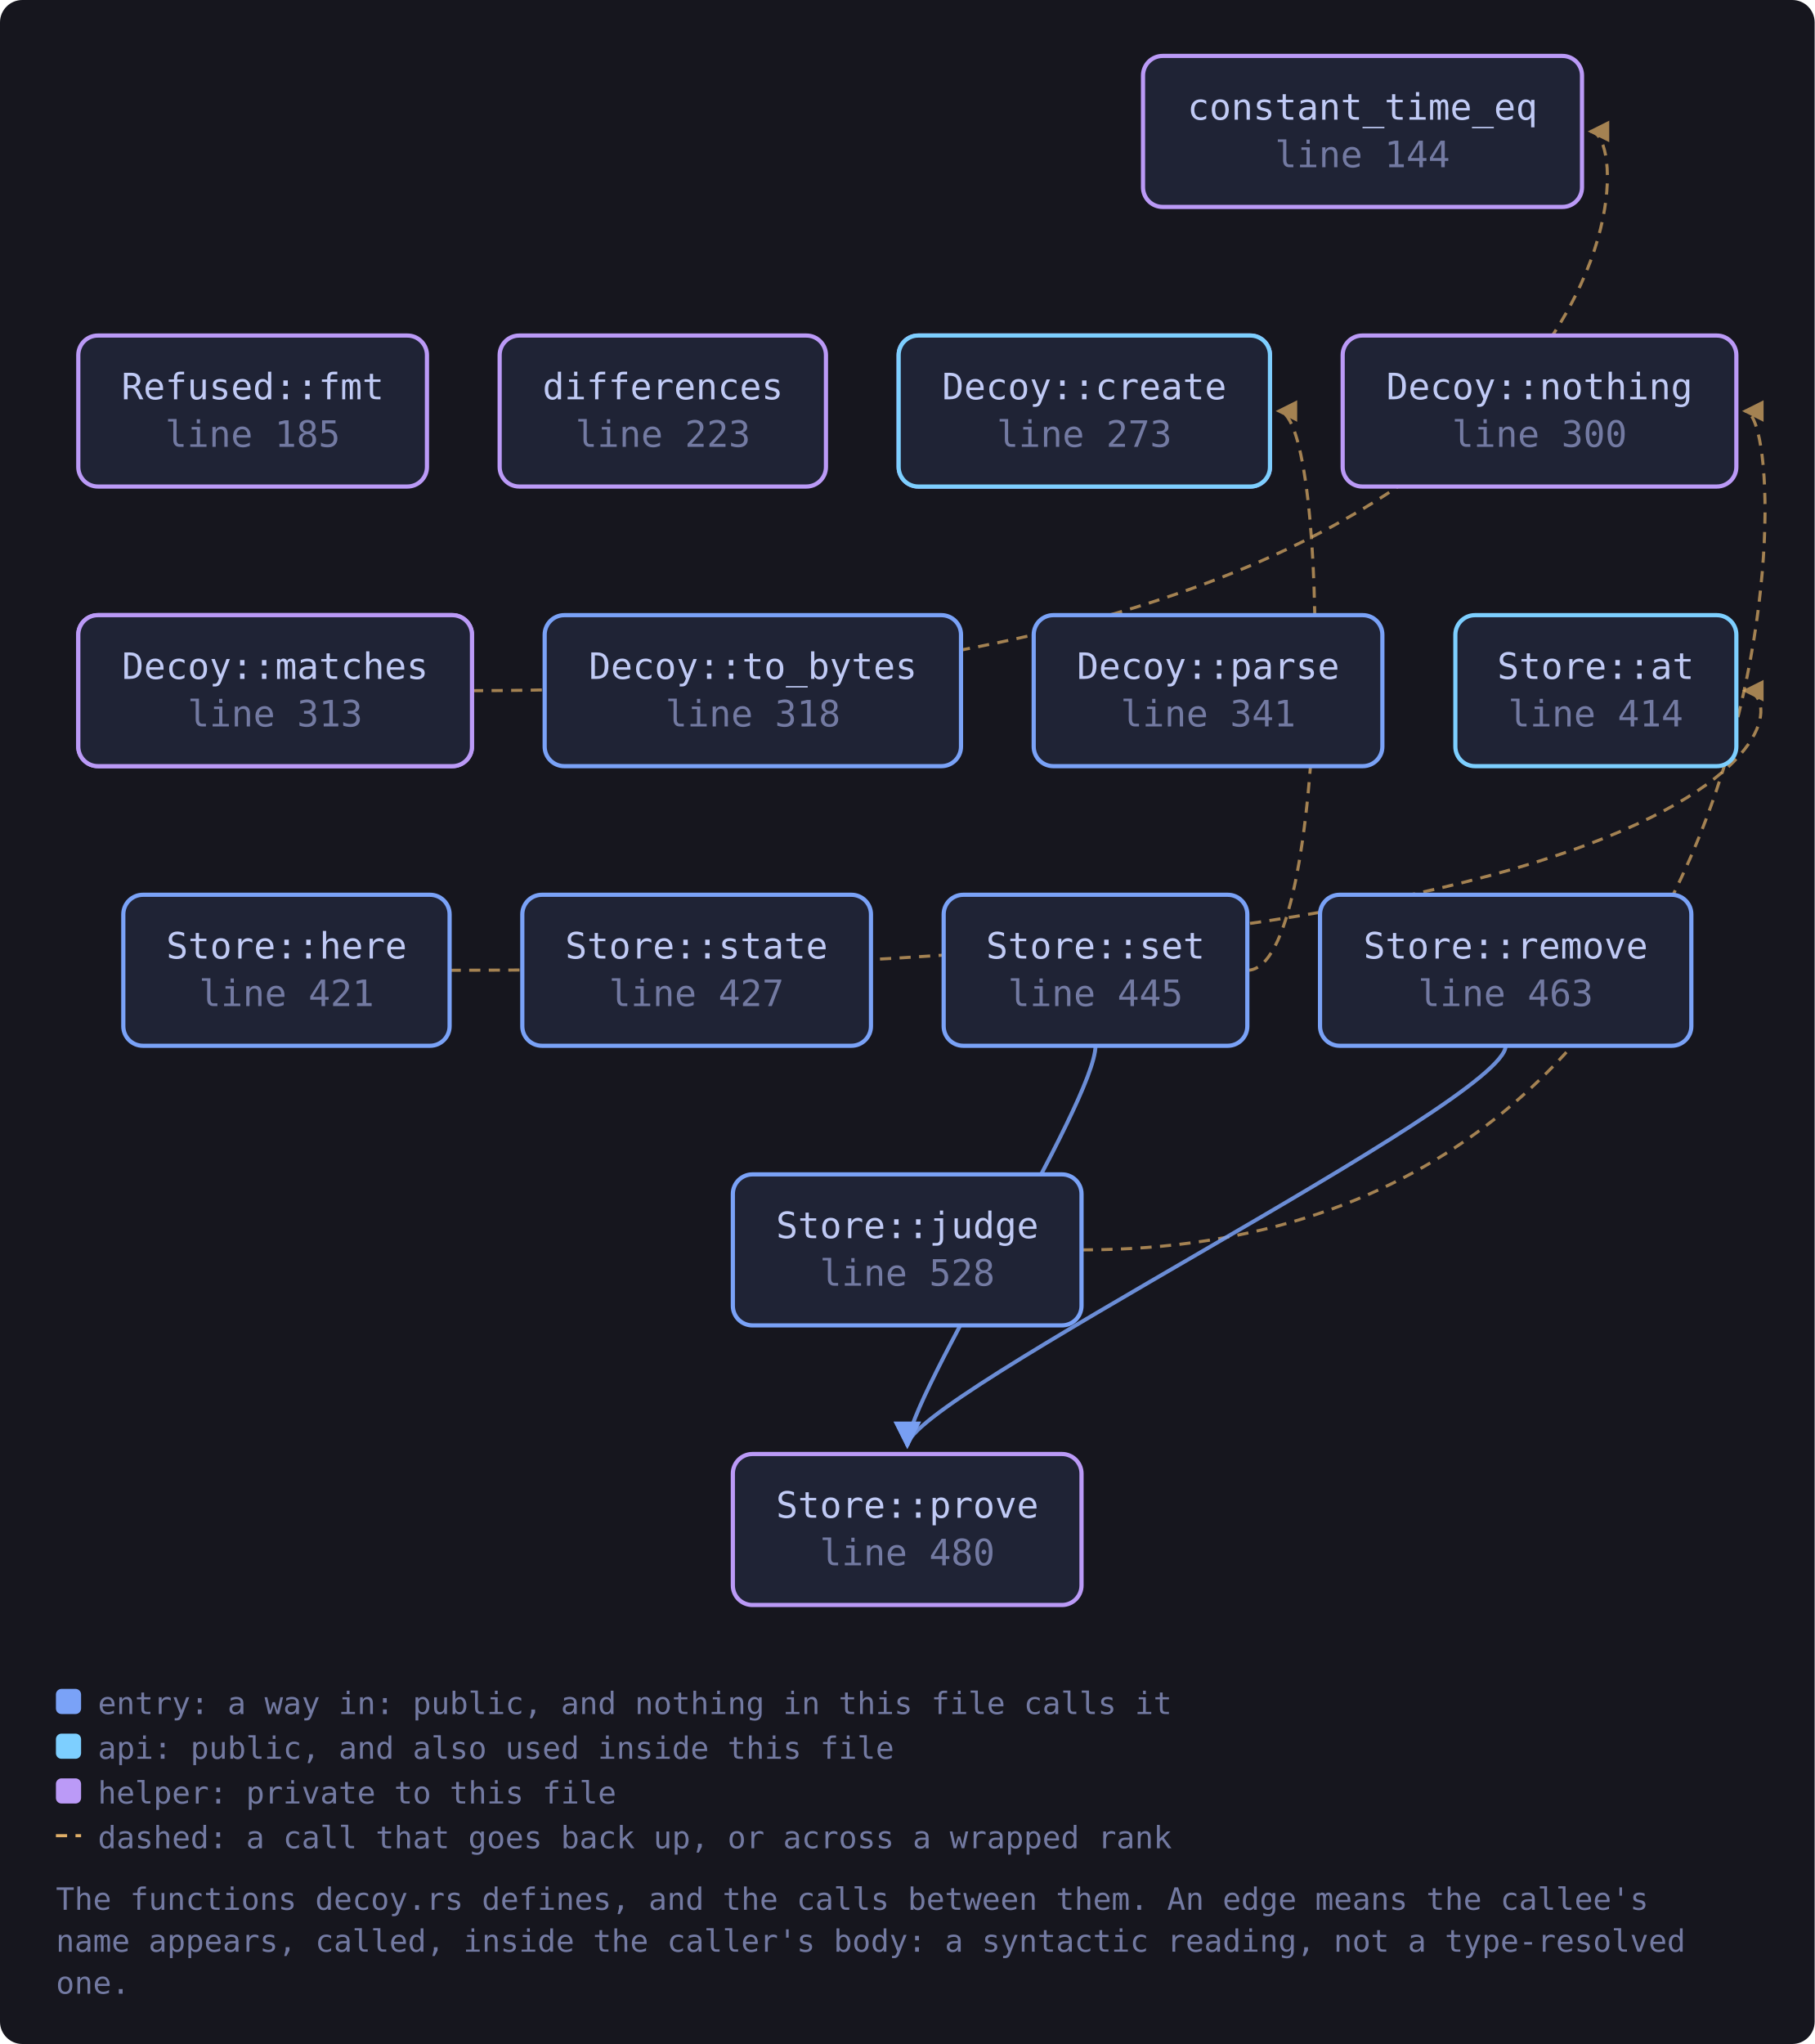
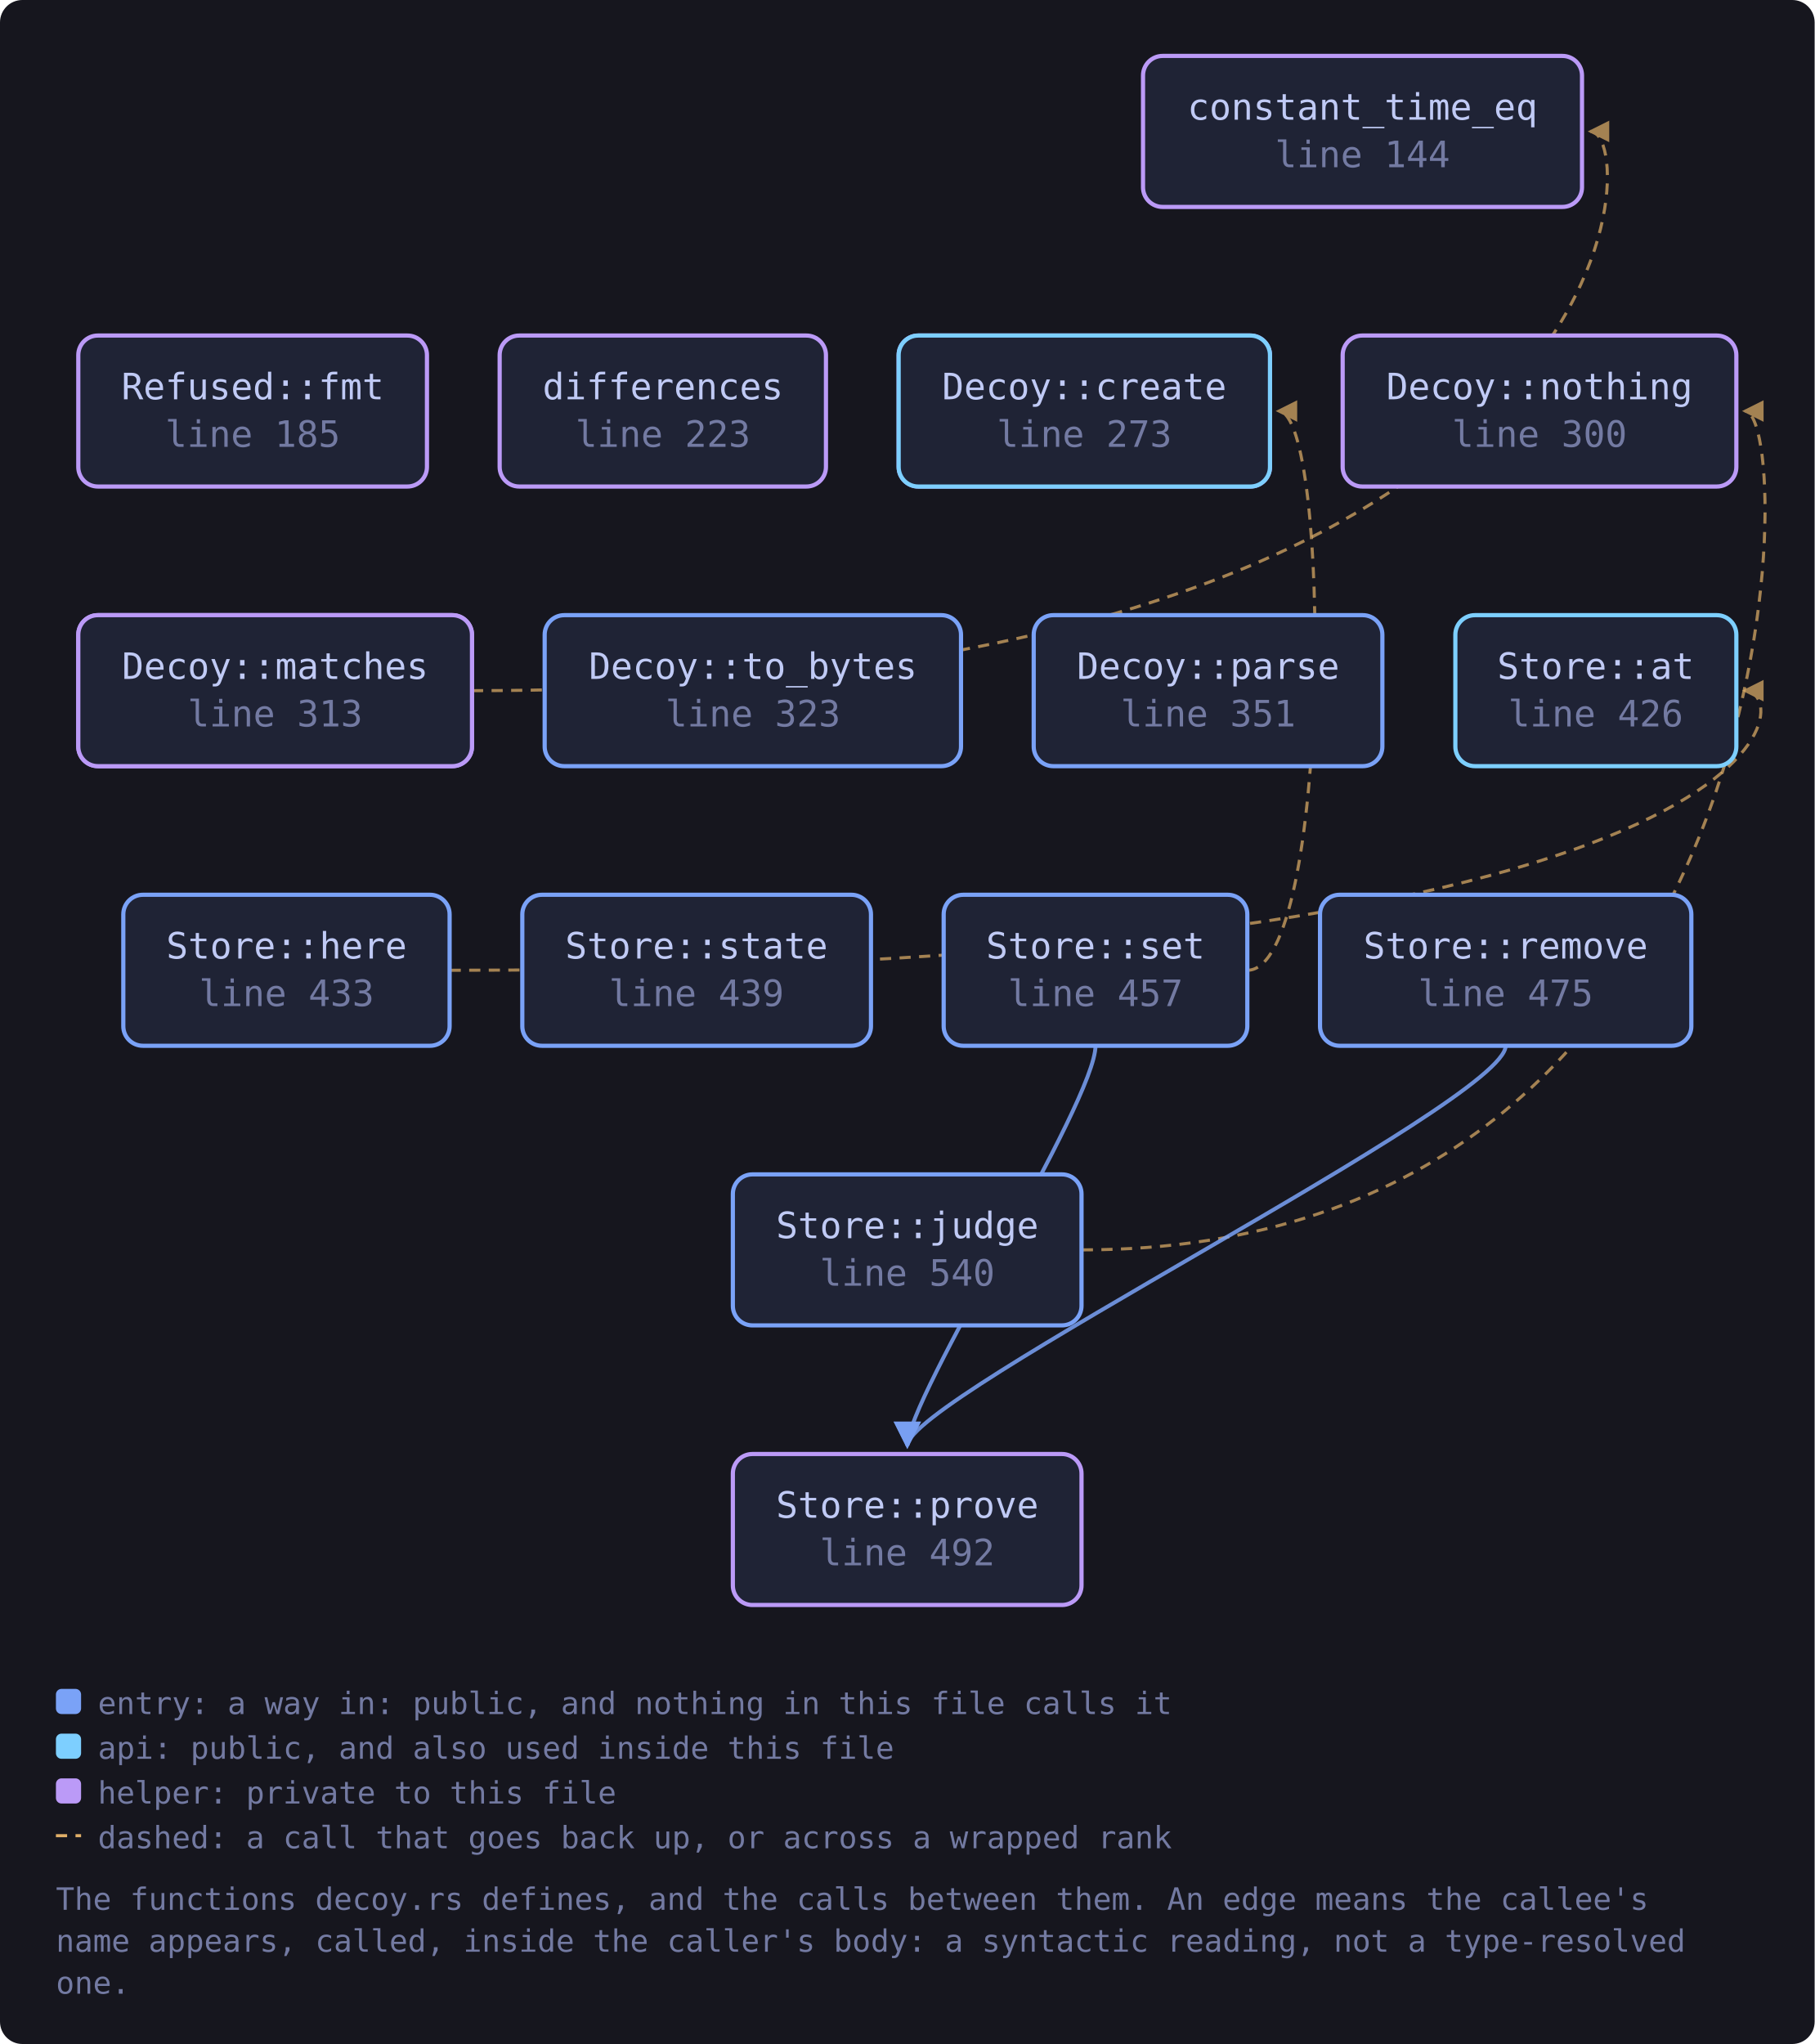
<svg xmlns="http://www.w3.org/2000/svg" viewBox="0 0 649 731" width="649" height="731" style="max-width:100%;height:auto" role="img" aria-label="flowchart">
  <defs>
    <marker id="a-muted" viewBox="0 0 8 8" refX="7" refY="4" markerWidth="7" markerHeight="7" orient="auto-start-reverse">
      <path d="M0 0 L8 4 L0 8 z" fill="var(--muted, #737aa2)" />
    </marker>
    <marker id="a-warn" viewBox="0 0 8 8" refX="7" refY="4" markerWidth="7" markerHeight="7" orient="auto-start-reverse">
      <path d="M0 0 L8 4 L0 8 z" fill="var(--warn, #e0af68)" />
    </marker>
    <marker id="a-accent" viewBox="0 0 8 8" refX="7" refY="4" markerWidth="7" markerHeight="7" orient="auto-start-reverse">
      <path d="M0 0 L8 4 L0 8 z" fill="var(--accent, #7aa2f7)" />
    </marker>
    <marker id="a-cyan" viewBox="0 0 8 8" refX="7" refY="4" markerWidth="7" markerHeight="7" orient="auto-start-reverse">
      <path d="M0 0 L8 4 L0 8 z" fill="var(--cyan, #7dcfff)" />
    </marker>
    <marker id="a-accent-2" viewBox="0 0 8 8" refX="7" refY="4" markerWidth="7" markerHeight="7" orient="auto-start-reverse">
      <path d="M0 0 L8 4 L0 8 z" fill="var(--accent-2, #bb9af7)" />
    </marker>
  </defs>
  <rect x="0" y="0" width="649" height="731" fill="var(--bg-inset, #16161e)" rx="8" />
  <path d="M160.8 347.0 C 643.0 347.0, 643.0 247.0, 624.0 247.0" fill="none" stroke="var(--warn, #e0af68)" stroke-width="1.1" opacity="0.7" stroke-dasharray="4 3" marker-end="url(#a-warn)" />
  <path d="M386.9 447.0 C 643.0 447.0, 643.0 147.0, 624.0 147.0" fill="none" stroke="var(--warn, #e0af68)" stroke-width="1.1" opacity="0.7" stroke-dasharray="4 3" marker-end="url(#a-warn)" />
  <path d="M168.8 247.0 C 587.8 247.0, 587.8 47.0, 568.8 47.0" fill="none" stroke="var(--warn, #e0af68)" stroke-width="1.1" opacity="0.7" stroke-dasharray="4 3" marker-end="url(#a-warn)" />
  <path d="M538.5 374.0 C 538.5 394.0, 324.5 500.0, 324.5 517.0" fill="none" stroke="var(--accent, #7aa2f7)" stroke-width="1.4" opacity="0.85" marker-end="url(#a-accent)" />
  <path d="M446.1 347.0 C 476.2 347.0, 476.2 147.0, 457.2 147.0" fill="none" stroke="var(--warn, #e0af68)" stroke-width="1.1" opacity="0.7" stroke-dasharray="4 3" marker-end="url(#a-warn)" />
  <path d="M391.8 374.0 C 391.8 394.0, 324.5 500.0, 324.5 517.0" fill="none" stroke="var(--accent, #7aa2f7)" stroke-width="1.4" opacity="0.85" marker-end="url(#a-accent)" />
  <a href="https://github.com/tilas01/veilvoice/blob/main/crates/veilvoice-crypto/src/decoy.rs#L127" target="_blank" rel="noopener noreferrer">
    <rect x="321.4" y="120.0" width="132.8" height="54.0" rx="7" fill="var(--bg-soft, #1f2335)" stroke="var(--accent-2, #bb9af7)" stroke-width="1.5" />
    <text x="387.8" y="142.8" font-family="ui-monospace, SFMono-Regular, Menlo, Consolas, monospace" font-size="13" fill="var(--fg, #c0caf5)" text-anchor="middle">Verifier::create</text>
    <text x="387.8" y="159.8" font-family="ui-monospace, SFMono-Regular, Menlo, Consolas, monospace" font-size="13" fill="var(--muted, #737aa2)" text-anchor="middle">line 127</text>
  </a>
  <a href="https://github.com/tilas01/veilvoice/blob/main/crates/veilvoice-crypto/src/decoy.rs#L137" target="_blank" rel="noopener noreferrer">
    <rect x="28.0" y="220.0" width="140.8" height="54.0" rx="7" fill="var(--bg-soft, #1f2335)" stroke="var(--accent-2, #bb9af7)" stroke-width="1.5" />
    <text x="98.4" y="242.8" font-family="ui-monospace, SFMono-Regular, Menlo, Consolas, monospace" font-size="13" fill="var(--fg, #c0caf5)" text-anchor="middle">Verifier::matches</text>
    <text x="98.4" y="259.8" font-family="ui-monospace, SFMono-Regular, Menlo, Consolas, monospace" font-size="13" fill="var(--muted, #737aa2)" text-anchor="middle">line 137</text>
  </a>
  <a href="https://github.com/tilas01/veilvoice/blob/main/crates/veilvoice-crypto/src/decoy.rs#L144" target="_blank" rel="noopener noreferrer">
    <rect x="408.8" y="20.0" width="157.0" height="54.0" rx="7" fill="var(--bg-soft, #1f2335)" stroke="var(--accent-2, #bb9af7)" stroke-width="1.5" />
    <text x="487.3" y="42.8" font-family="ui-monospace, SFMono-Regular, Menlo, Consolas, monospace" font-size="13" fill="var(--fg, #c0caf5)" text-anchor="middle">constant_time_eq</text>
    <text x="487.3" y="59.8" font-family="ui-monospace, SFMono-Regular, Menlo, Consolas, monospace" font-size="13" fill="var(--muted, #737aa2)" text-anchor="middle">line 144</text>
  </a>
  <a href="https://github.com/tilas01/veilvoice/blob/main/crates/veilvoice-crypto/src/decoy.rs#L185" target="_blank" rel="noopener noreferrer">
    <rect x="28.0" y="120.0" width="124.7" height="54.0" rx="7" fill="var(--bg-soft, #1f2335)" stroke="var(--accent-2, #bb9af7)" stroke-width="1.5" />
    <text x="90.4" y="142.8" font-family="ui-monospace, SFMono-Regular, Menlo, Consolas, monospace" font-size="13" fill="var(--fg, #c0caf5)" text-anchor="middle">Refused::fmt</text>
    <text x="90.4" y="159.8" font-family="ui-monospace, SFMono-Regular, Menlo, Consolas, monospace" font-size="13" fill="var(--muted, #737aa2)" text-anchor="middle">line 185</text>
  </a>
  <a href="https://github.com/tilas01/veilvoice/blob/main/crates/veilvoice-crypto/src/decoy.rs#L223" target="_blank" rel="noopener noreferrer">
    <rect x="178.7" y="120.0" width="116.7" height="54.0" rx="7" fill="var(--bg-soft, #1f2335)" stroke="var(--accent-2, #bb9af7)" stroke-width="1.5" />
    <text x="237.1" y="142.8" font-family="ui-monospace, SFMono-Regular, Menlo, Consolas, monospace" font-size="13" fill="var(--fg, #c0caf5)" text-anchor="middle">differences</text>
    <text x="237.1" y="159.8" font-family="ui-monospace, SFMono-Regular, Menlo, Consolas, monospace" font-size="13" fill="var(--muted, #737aa2)" text-anchor="middle">line 223</text>
  </a>
  <a href="https://github.com/tilas01/veilvoice/blob/main/crates/veilvoice-crypto/src/decoy.rs#L273" target="_blank" rel="noopener noreferrer">
    <rect x="321.4" y="120.0" width="132.8" height="54.0" rx="7" fill="var(--bg-soft, #1f2335)" stroke="var(--cyan, #7dcfff)" stroke-width="1.5" />
    <text x="387.8" y="142.8" font-family="ui-monospace, SFMono-Regular, Menlo, Consolas, monospace" font-size="13" fill="var(--fg, #c0caf5)" text-anchor="middle">Decoy::create</text>
    <text x="387.8" y="159.8" font-family="ui-monospace, SFMono-Regular, Menlo, Consolas, monospace" font-size="13" fill="var(--muted, #737aa2)" text-anchor="middle">line 273</text>
  </a>
  <a href="https://github.com/tilas01/veilvoice/blob/main/crates/veilvoice-crypto/src/decoy.rs#L300" target="_blank" rel="noopener noreferrer">
    <rect x="480.2" y="120.0" width="140.8" height="54.0" rx="7" fill="var(--bg-soft, #1f2335)" stroke="var(--accent-2, #bb9af7)" stroke-width="1.5" />
    <text x="550.6" y="142.8" font-family="ui-monospace, SFMono-Regular, Menlo, Consolas, monospace" font-size="13" fill="var(--fg, #c0caf5)" text-anchor="middle">Decoy::nothing</text>
    <text x="550.6" y="159.8" font-family="ui-monospace, SFMono-Regular, Menlo, Consolas, monospace" font-size="13" fill="var(--muted, #737aa2)" text-anchor="middle">line 300</text>
  </a>
  <a href="https://github.com/tilas01/veilvoice/blob/main/crates/veilvoice-crypto/src/decoy.rs#L313" target="_blank" rel="noopener noreferrer">
    <rect x="28.0" y="220.0" width="140.8" height="54.0" rx="7" fill="var(--bg-soft, #1f2335)" stroke="var(--accent-2, #bb9af7)" stroke-width="1.5" />
    <text x="98.4" y="242.8" font-family="ui-monospace, SFMono-Regular, Menlo, Consolas, monospace" font-size="13" fill="var(--fg, #c0caf5)" text-anchor="middle">Decoy::matches</text>
    <text x="98.4" y="259.8" font-family="ui-monospace, SFMono-Regular, Menlo, Consolas, monospace" font-size="13" fill="var(--muted, #737aa2)" text-anchor="middle">line 313</text>
  </a>
-   <a href="https://github.com/tilas01/veilvoice/blob/main/crates/veilvoice-crypto/src/decoy.rs#L318" target="_blank" rel="noopener noreferrer">
+   <a href="https://github.com/tilas01/veilvoice/blob/main/crates/veilvoice-crypto/src/decoy.rs#L323" target="_blank" rel="noopener noreferrer">
    <rect x="194.8" y="220.0" width="148.9" height="54.0" rx="7" fill="var(--bg-soft, #1f2335)" stroke="var(--accent, #7aa2f7)" stroke-width="1.5" />
    <text x="269.3" y="242.8" font-family="ui-monospace, SFMono-Regular, Menlo, Consolas, monospace" font-size="13" fill="var(--fg, #c0caf5)" text-anchor="middle">Decoy::to_bytes</text>
-     <text x="269.3" y="259.8" font-family="ui-monospace, SFMono-Regular, Menlo, Consolas, monospace" font-size="13" fill="var(--muted, #737aa2)" text-anchor="middle">line 318</text>
+     <text x="269.3" y="259.8" font-family="ui-monospace, SFMono-Regular, Menlo, Consolas, monospace" font-size="13" fill="var(--muted, #737aa2)" text-anchor="middle">line 323</text>
  </a>
-   <a href="https://github.com/tilas01/veilvoice/blob/main/crates/veilvoice-crypto/src/decoy.rs#L341" target="_blank" rel="noopener noreferrer">
+   <a href="https://github.com/tilas01/veilvoice/blob/main/crates/veilvoice-crypto/src/decoy.rs#L351" target="_blank" rel="noopener noreferrer">
    <rect x="369.7" y="220.0" width="124.7" height="54.0" rx="7" fill="var(--bg-soft, #1f2335)" stroke="var(--accent, #7aa2f7)" stroke-width="1.5" />
    <text x="432.1" y="242.8" font-family="ui-monospace, SFMono-Regular, Menlo, Consolas, monospace" font-size="13" fill="var(--fg, #c0caf5)" text-anchor="middle">Decoy::parse</text>
-     <text x="432.1" y="259.8" font-family="ui-monospace, SFMono-Regular, Menlo, Consolas, monospace" font-size="13" fill="var(--muted, #737aa2)" text-anchor="middle">line 341</text>
+     <text x="432.1" y="259.8" font-family="ui-monospace, SFMono-Regular, Menlo, Consolas, monospace" font-size="13" fill="var(--muted, #737aa2)" text-anchor="middle">line 351</text>
  </a>
-   <a href="https://github.com/tilas01/veilvoice/blob/main/crates/veilvoice-crypto/src/decoy.rs#L414" target="_blank" rel="noopener noreferrer">
+   <a href="https://github.com/tilas01/veilvoice/blob/main/crates/veilvoice-crypto/src/decoy.rs#L426" target="_blank" rel="noopener noreferrer">
    <rect x="520.5" y="220.0" width="100.5" height="54.0" rx="7" fill="var(--bg-soft, #1f2335)" stroke="var(--cyan, #7dcfff)" stroke-width="1.5" />
    <text x="570.7" y="242.8" font-family="ui-monospace, SFMono-Regular, Menlo, Consolas, monospace" font-size="13" fill="var(--fg, #c0caf5)" text-anchor="middle">Store::at</text>
-     <text x="570.7" y="259.8" font-family="ui-monospace, SFMono-Regular, Menlo, Consolas, monospace" font-size="13" fill="var(--muted, #737aa2)" text-anchor="middle">line 414</text>
+     <text x="570.7" y="259.8" font-family="ui-monospace, SFMono-Regular, Menlo, Consolas, monospace" font-size="13" fill="var(--muted, #737aa2)" text-anchor="middle">line 426</text>
  </a>
-   <a href="https://github.com/tilas01/veilvoice/blob/main/crates/veilvoice-crypto/src/decoy.rs#L421" target="_blank" rel="noopener noreferrer">
+   <a href="https://github.com/tilas01/veilvoice/blob/main/crates/veilvoice-crypto/src/decoy.rs#L433" target="_blank" rel="noopener noreferrer">
    <rect x="44.1" y="320.0" width="116.7" height="54.0" rx="7" fill="var(--bg-soft, #1f2335)" stroke="var(--accent, #7aa2f7)" stroke-width="1.5" />
    <text x="102.5" y="342.8" font-family="ui-monospace, SFMono-Regular, Menlo, Consolas, monospace" font-size="13" fill="var(--fg, #c0caf5)" text-anchor="middle">Store::here</text>
-     <text x="102.5" y="359.8" font-family="ui-monospace, SFMono-Regular, Menlo, Consolas, monospace" font-size="13" fill="var(--muted, #737aa2)" text-anchor="middle">line 421</text>
+     <text x="102.5" y="359.8" font-family="ui-monospace, SFMono-Regular, Menlo, Consolas, monospace" font-size="13" fill="var(--muted, #737aa2)" text-anchor="middle">line 433</text>
  </a>
-   <a href="https://github.com/tilas01/veilvoice/blob/main/crates/veilvoice-crypto/src/decoy.rs#L427" target="_blank" rel="noopener noreferrer">
+   <a href="https://github.com/tilas01/veilvoice/blob/main/crates/veilvoice-crypto/src/decoy.rs#L439" target="_blank" rel="noopener noreferrer">
    <rect x="186.8" y="320.0" width="124.7" height="54.0" rx="7" fill="var(--bg-soft, #1f2335)" stroke="var(--accent, #7aa2f7)" stroke-width="1.5" />
    <text x="249.1" y="342.8" font-family="ui-monospace, SFMono-Regular, Menlo, Consolas, monospace" font-size="13" fill="var(--fg, #c0caf5)" text-anchor="middle">Store::state</text>
-     <text x="249.1" y="359.8" font-family="ui-monospace, SFMono-Regular, Menlo, Consolas, monospace" font-size="13" fill="var(--muted, #737aa2)" text-anchor="middle">line 427</text>
+     <text x="249.1" y="359.8" font-family="ui-monospace, SFMono-Regular, Menlo, Consolas, monospace" font-size="13" fill="var(--muted, #737aa2)" text-anchor="middle">line 439</text>
  </a>
-   <a href="https://github.com/tilas01/veilvoice/blob/main/crates/veilvoice-crypto/src/decoy.rs#L445" target="_blank" rel="noopener noreferrer">
+   <a href="https://github.com/tilas01/veilvoice/blob/main/crates/veilvoice-crypto/src/decoy.rs#L457" target="_blank" rel="noopener noreferrer">
    <rect x="337.5" y="320.0" width="108.6" height="54.0" rx="7" fill="var(--bg-soft, #1f2335)" stroke="var(--accent, #7aa2f7)" stroke-width="1.5" />
    <text x="391.8" y="342.8" font-family="ui-monospace, SFMono-Regular, Menlo, Consolas, monospace" font-size="13" fill="var(--fg, #c0caf5)" text-anchor="middle">Store::set</text>
-     <text x="391.8" y="359.8" font-family="ui-monospace, SFMono-Regular, Menlo, Consolas, monospace" font-size="13" fill="var(--muted, #737aa2)" text-anchor="middle">line 445</text>
+     <text x="391.8" y="359.8" font-family="ui-monospace, SFMono-Regular, Menlo, Consolas, monospace" font-size="13" fill="var(--muted, #737aa2)" text-anchor="middle">line 457</text>
  </a>
-   <a href="https://github.com/tilas01/veilvoice/blob/main/crates/veilvoice-crypto/src/decoy.rs#L463" target="_blank" rel="noopener noreferrer">
+   <a href="https://github.com/tilas01/veilvoice/blob/main/crates/veilvoice-crypto/src/decoy.rs#L475" target="_blank" rel="noopener noreferrer">
    <rect x="472.1" y="320.0" width="132.8" height="54.0" rx="7" fill="var(--bg-soft, #1f2335)" stroke="var(--accent, #7aa2f7)" stroke-width="1.5" />
    <text x="538.5" y="342.8" font-family="ui-monospace, SFMono-Regular, Menlo, Consolas, monospace" font-size="13" fill="var(--fg, #c0caf5)" text-anchor="middle">Store::remove</text>
-     <text x="538.5" y="359.8" font-family="ui-monospace, SFMono-Regular, Menlo, Consolas, monospace" font-size="13" fill="var(--muted, #737aa2)" text-anchor="middle">line 463</text>
+     <text x="538.5" y="359.8" font-family="ui-monospace, SFMono-Regular, Menlo, Consolas, monospace" font-size="13" fill="var(--muted, #737aa2)" text-anchor="middle">line 475</text>
  </a>
-   <a href="https://github.com/tilas01/veilvoice/blob/main/crates/veilvoice-crypto/src/decoy.rs#L480" target="_blank" rel="noopener noreferrer">
+   <a href="https://github.com/tilas01/veilvoice/blob/main/crates/veilvoice-crypto/src/decoy.rs#L492" target="_blank" rel="noopener noreferrer">
    <rect x="262.1" y="520.0" width="124.7" height="54.0" rx="7" fill="var(--bg-soft, #1f2335)" stroke="var(--accent-2, #bb9af7)" stroke-width="1.5" />
    <text x="324.5" y="542.8" font-family="ui-monospace, SFMono-Regular, Menlo, Consolas, monospace" font-size="13" fill="var(--fg, #c0caf5)" text-anchor="middle">Store::prove</text>
-     <text x="324.5" y="559.8" font-family="ui-monospace, SFMono-Regular, Menlo, Consolas, monospace" font-size="13" fill="var(--muted, #737aa2)" text-anchor="middle">line 480</text>
+     <text x="324.5" y="559.8" font-family="ui-monospace, SFMono-Regular, Menlo, Consolas, monospace" font-size="13" fill="var(--muted, #737aa2)" text-anchor="middle">line 492</text>
  </a>
-   <a href="https://github.com/tilas01/veilvoice/blob/main/crates/veilvoice-crypto/src/decoy.rs#L528" target="_blank" rel="noopener noreferrer">
+   <a href="https://github.com/tilas01/veilvoice/blob/main/crates/veilvoice-crypto/src/decoy.rs#L540" target="_blank" rel="noopener noreferrer">
    <rect x="262.1" y="420.0" width="124.7" height="54.0" rx="7" fill="var(--bg-soft, #1f2335)" stroke="var(--accent, #7aa2f7)" stroke-width="1.5" />
    <text x="324.5" y="442.8" font-family="ui-monospace, SFMono-Regular, Menlo, Consolas, monospace" font-size="13" fill="var(--fg, #c0caf5)" text-anchor="middle">Store::judge</text>
-     <text x="324.5" y="459.8" font-family="ui-monospace, SFMono-Regular, Menlo, Consolas, monospace" font-size="13" fill="var(--muted, #737aa2)" text-anchor="middle">line 528</text>
+     <text x="324.5" y="459.8" font-family="ui-monospace, SFMono-Regular, Menlo, Consolas, monospace" font-size="13" fill="var(--muted, #737aa2)" text-anchor="middle">line 540</text>
  </a>
  <rect x="20.0" y="604.0" width="9" height="9" rx="2" fill="var(--accent, #7aa2f7)" />
  <text x="35.0" y="613.0" font-family="ui-monospace, SFMono-Regular, Menlo, Consolas, monospace" font-size="11" fill="var(--muted, #737aa2)">entry: a way in: public, and nothing in this file calls it</text>
  <rect x="20.0" y="620.0" width="9" height="9" rx="2" fill="var(--cyan, #7dcfff)" />
  <text x="35.0" y="629.0" font-family="ui-monospace, SFMono-Regular, Menlo, Consolas, monospace" font-size="11" fill="var(--muted, #737aa2)">api: public, and also used inside this file</text>
  <rect x="20.0" y="636.0" width="9" height="9" rx="2" fill="var(--accent-2, #bb9af7)" />
  <text x="35.0" y="645.0" font-family="ui-monospace, SFMono-Regular, Menlo, Consolas, monospace" font-size="11" fill="var(--muted, #737aa2)">helper: private to this file</text>
  <path d="M20.0 656.5 L29.0 656.5" stroke="var(--warn, #e0af68)" stroke-width="1.1" stroke-dasharray="4 3" />
  <text x="35.0" y="661.0" font-family="ui-monospace, SFMono-Regular, Menlo, Consolas, monospace" font-size="11" fill="var(--muted, #737aa2)">dashed: a call that goes back up, or across a wrapped rank</text>
  <text x="20.0" y="683.0" font-family="ui-monospace, SFMono-Regular, Menlo, Consolas, monospace" font-size="11" fill="var(--muted, #737aa2)">The functions decoy.rs defines, and the calls between them. An edge means the callee's</text>
  <text x="20.0" y="698.0" font-family="ui-monospace, SFMono-Regular, Menlo, Consolas, monospace" font-size="11" fill="var(--muted, #737aa2)">name appears, called, inside the caller's body: a syntactic reading, not a type-resolved</text>
  <text x="20.0" y="713.0" font-family="ui-monospace, SFMono-Regular, Menlo, Consolas, monospace" font-size="11" fill="var(--muted, #737aa2)">one.</text>
</svg>
